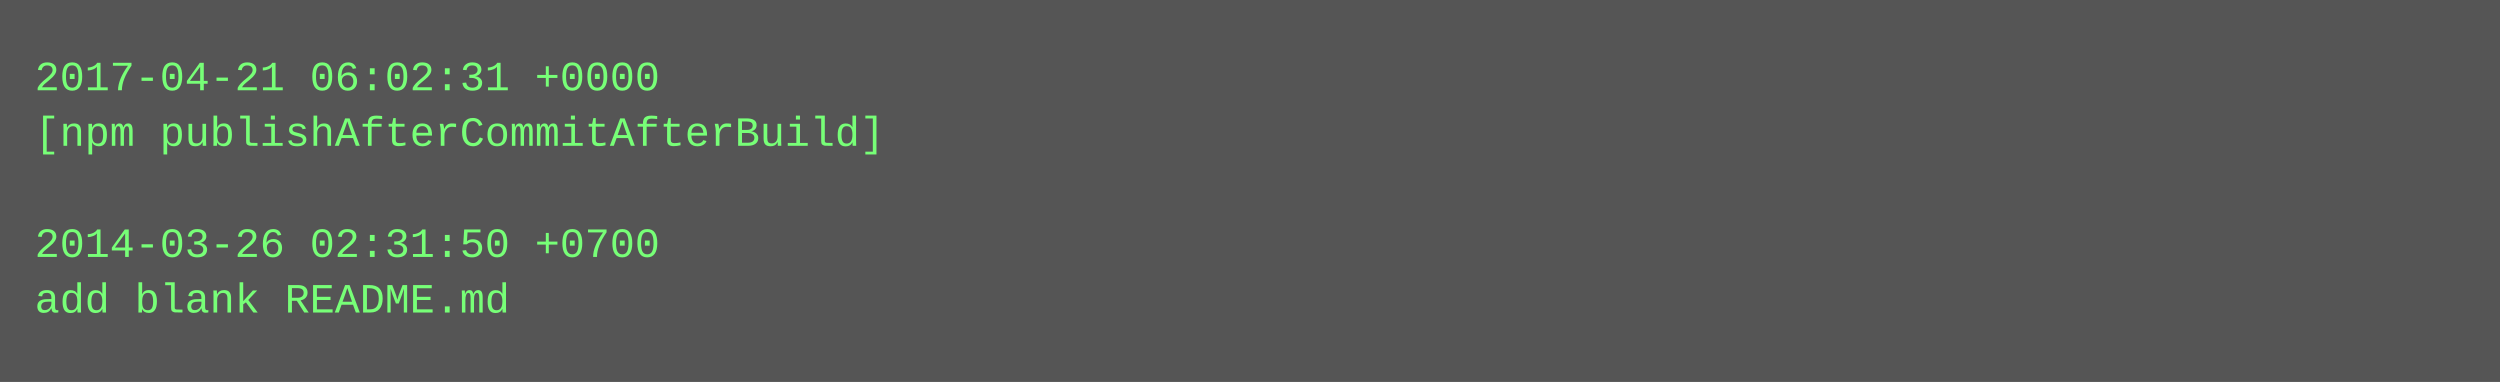
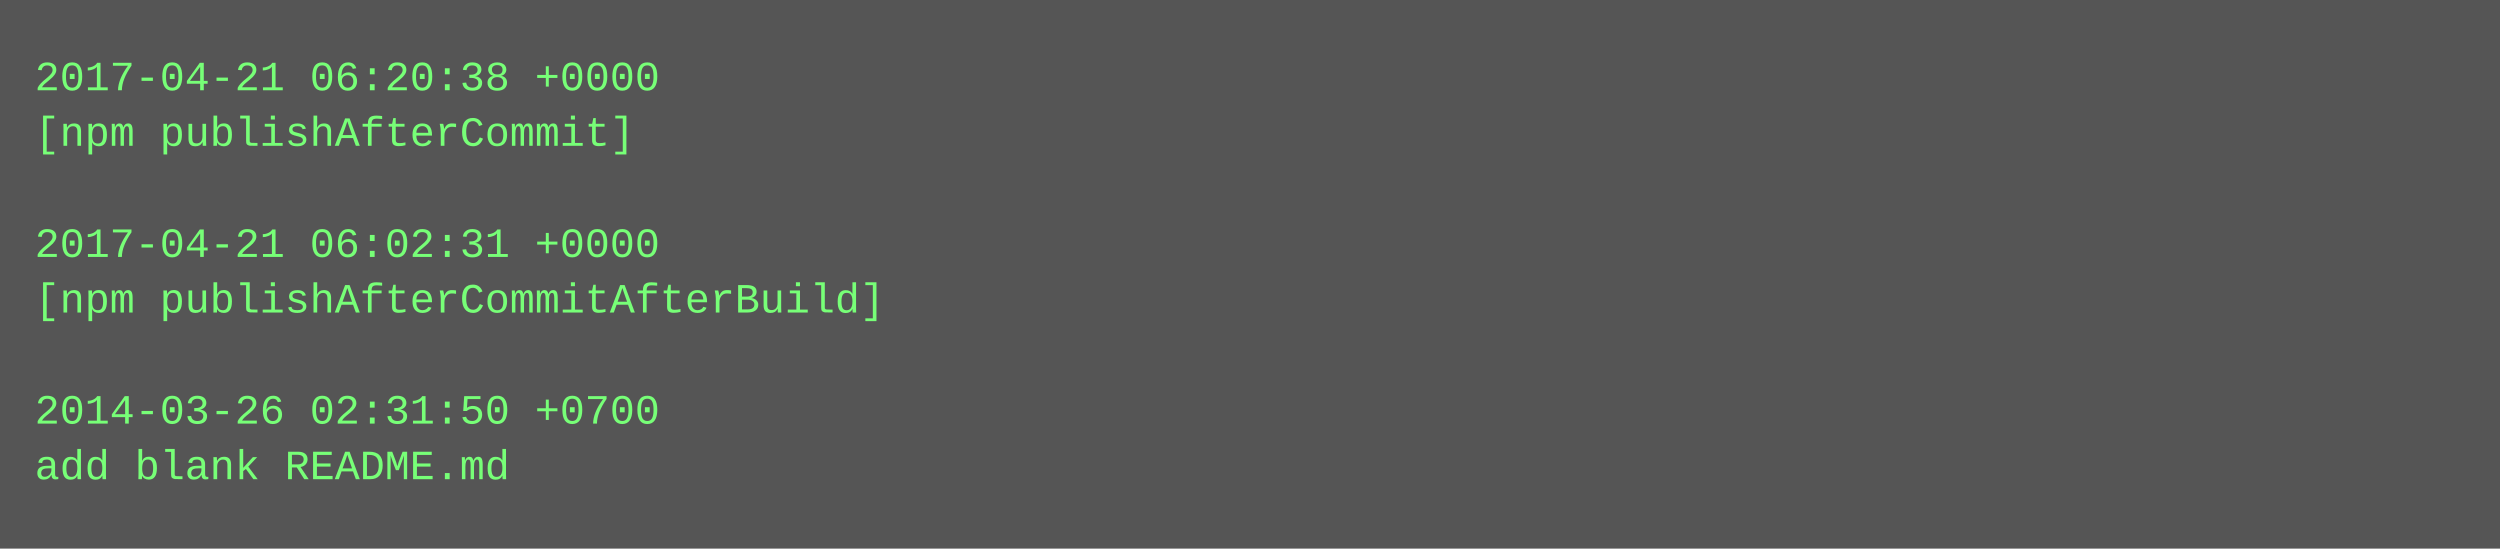
- <svg xmlns="http://www.w3.org/2000/svg" height="110" width="720">
-   <rect height="110" fill="#555" width="720" />
+ <svg xmlns="http://www.w3.org/2000/svg" height="158" width="720">
+   <rect height="158" fill="#555" width="720" />
  <text fill="#7f7" font-family="Courier New" font-size="12" xml:space="preserve">
-     <tspan x="10" y="26">2017-04-21 06:02:31 +0000</tspan>
-     <tspan x="10" y="42">[npm publishAfterCommitAfterBuild]</tspan>
+     <tspan x="10" y="26">2017-04-21 06:20:38 +0000</tspan>
+     <tspan x="10" y="42">[npm publishAfterCommit]</tspan>
    <tspan x="10" y="58" />
-     <tspan x="10" y="74">2014-03-26 02:31:50 +0700</tspan>
-     <tspan x="10" y="90">add blank README.md</tspan>
+     <tspan x="10" y="74">2017-04-21 06:02:31 +0000</tspan>
+     <tspan x="10" y="90">[npm publishAfterCommitAfterBuild]</tspan>
+     <tspan x="10" y="106" />
+     <tspan x="10" y="122">2014-03-26 02:31:50 +0700</tspan>
+     <tspan x="10" y="138">add blank README.md</tspan>
  </text>
</svg>
